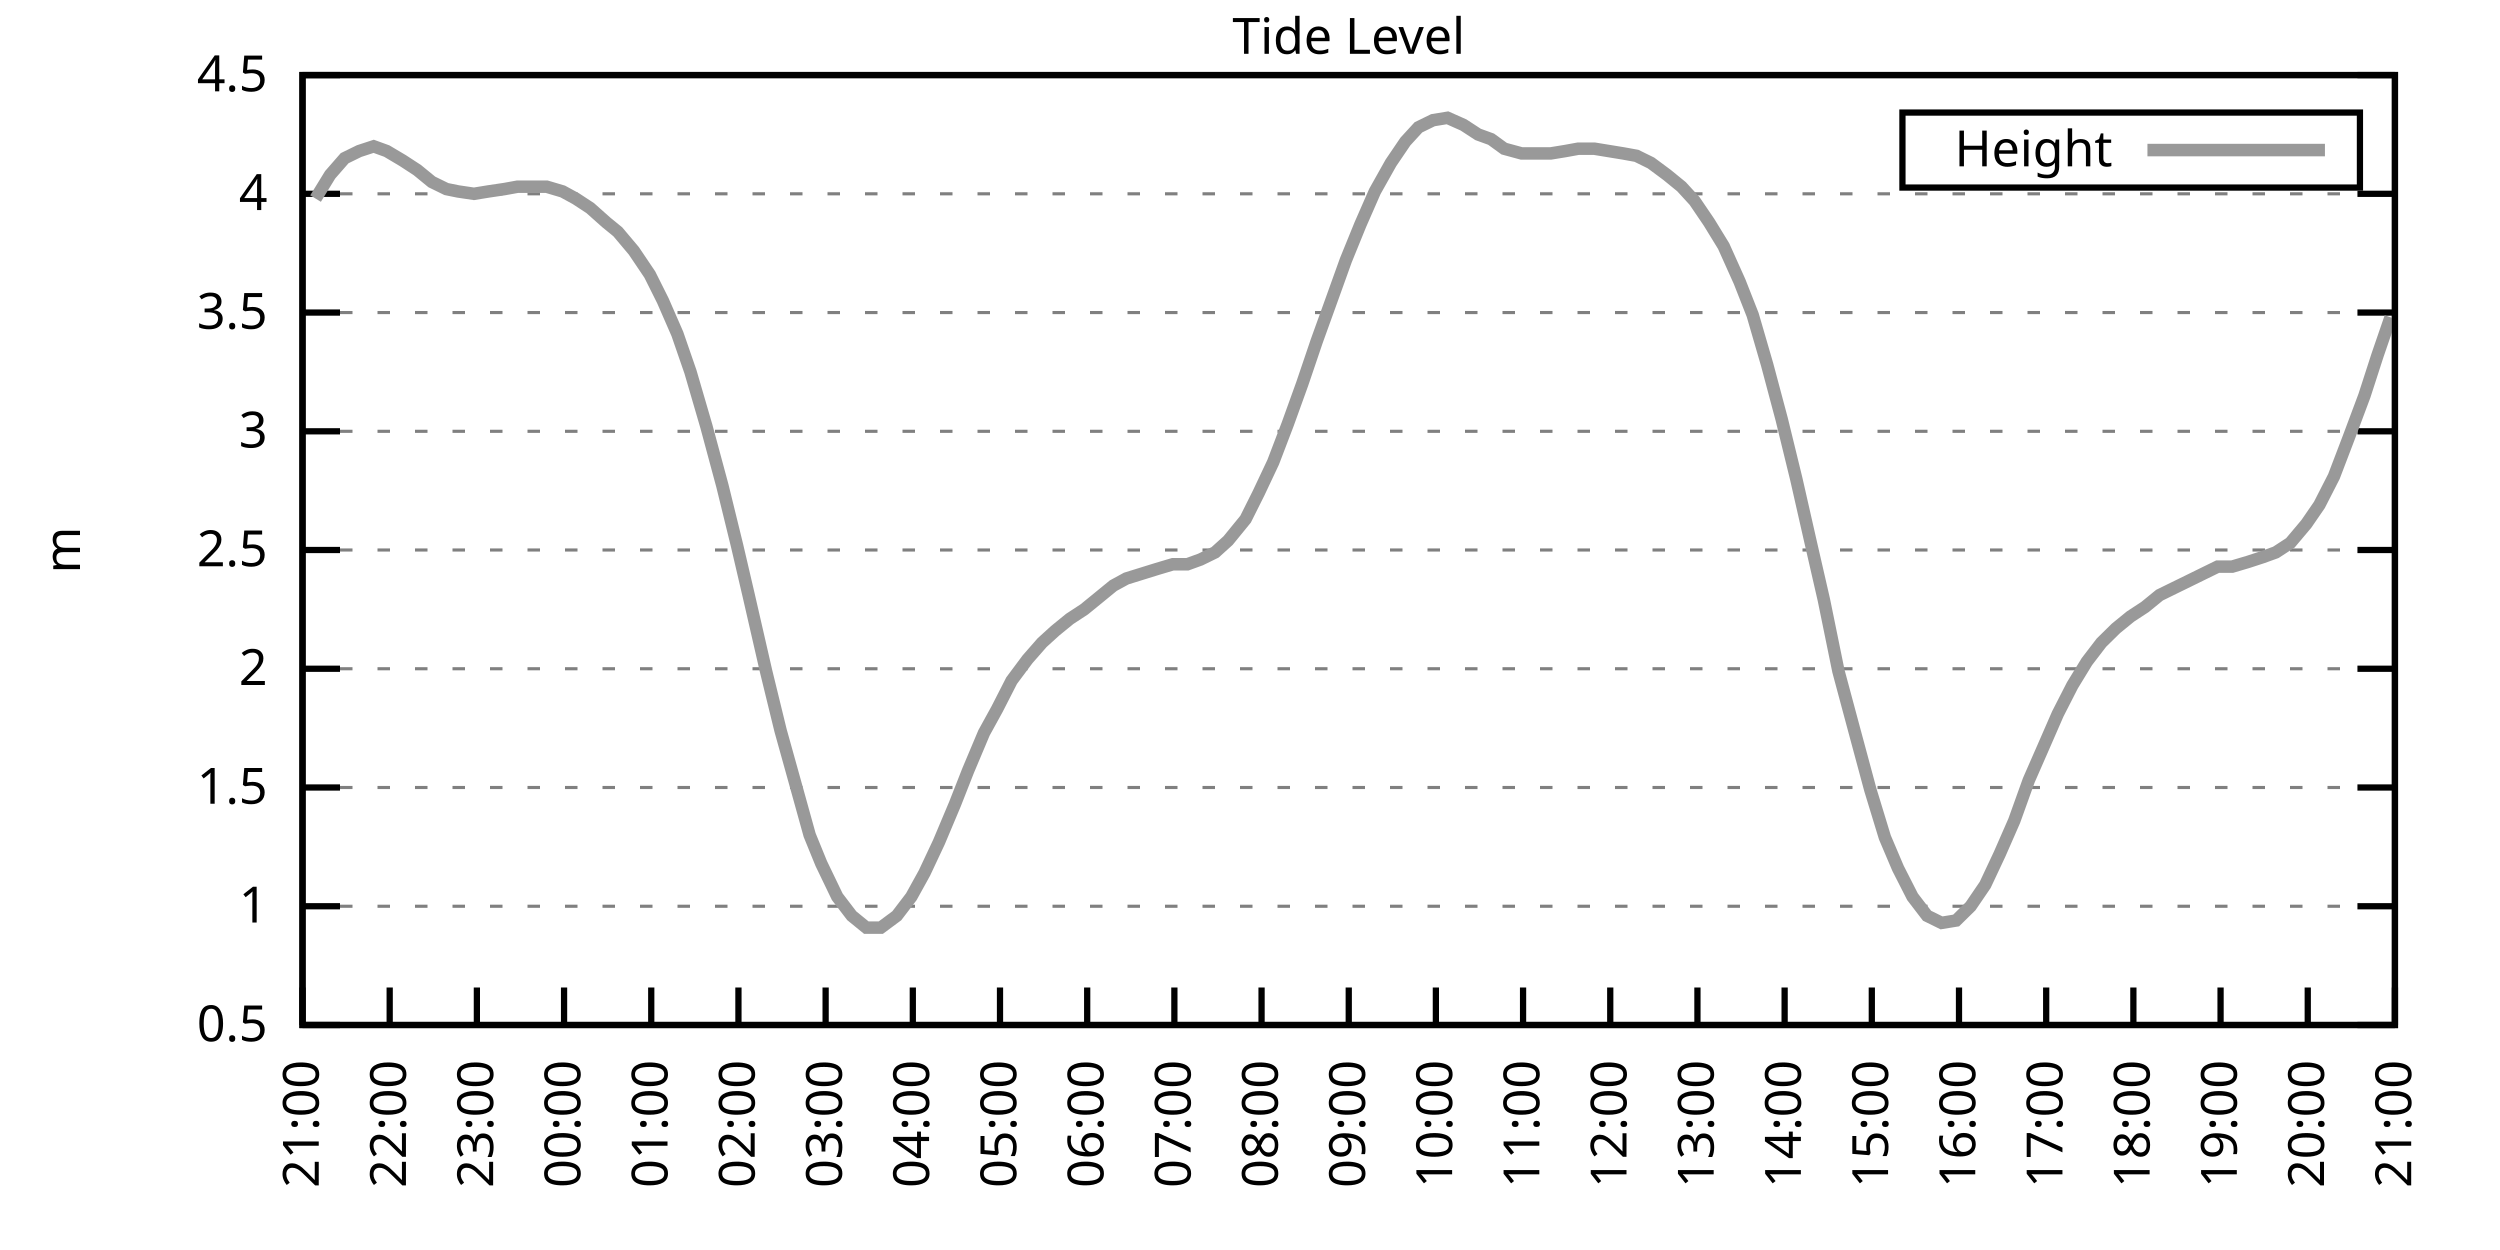
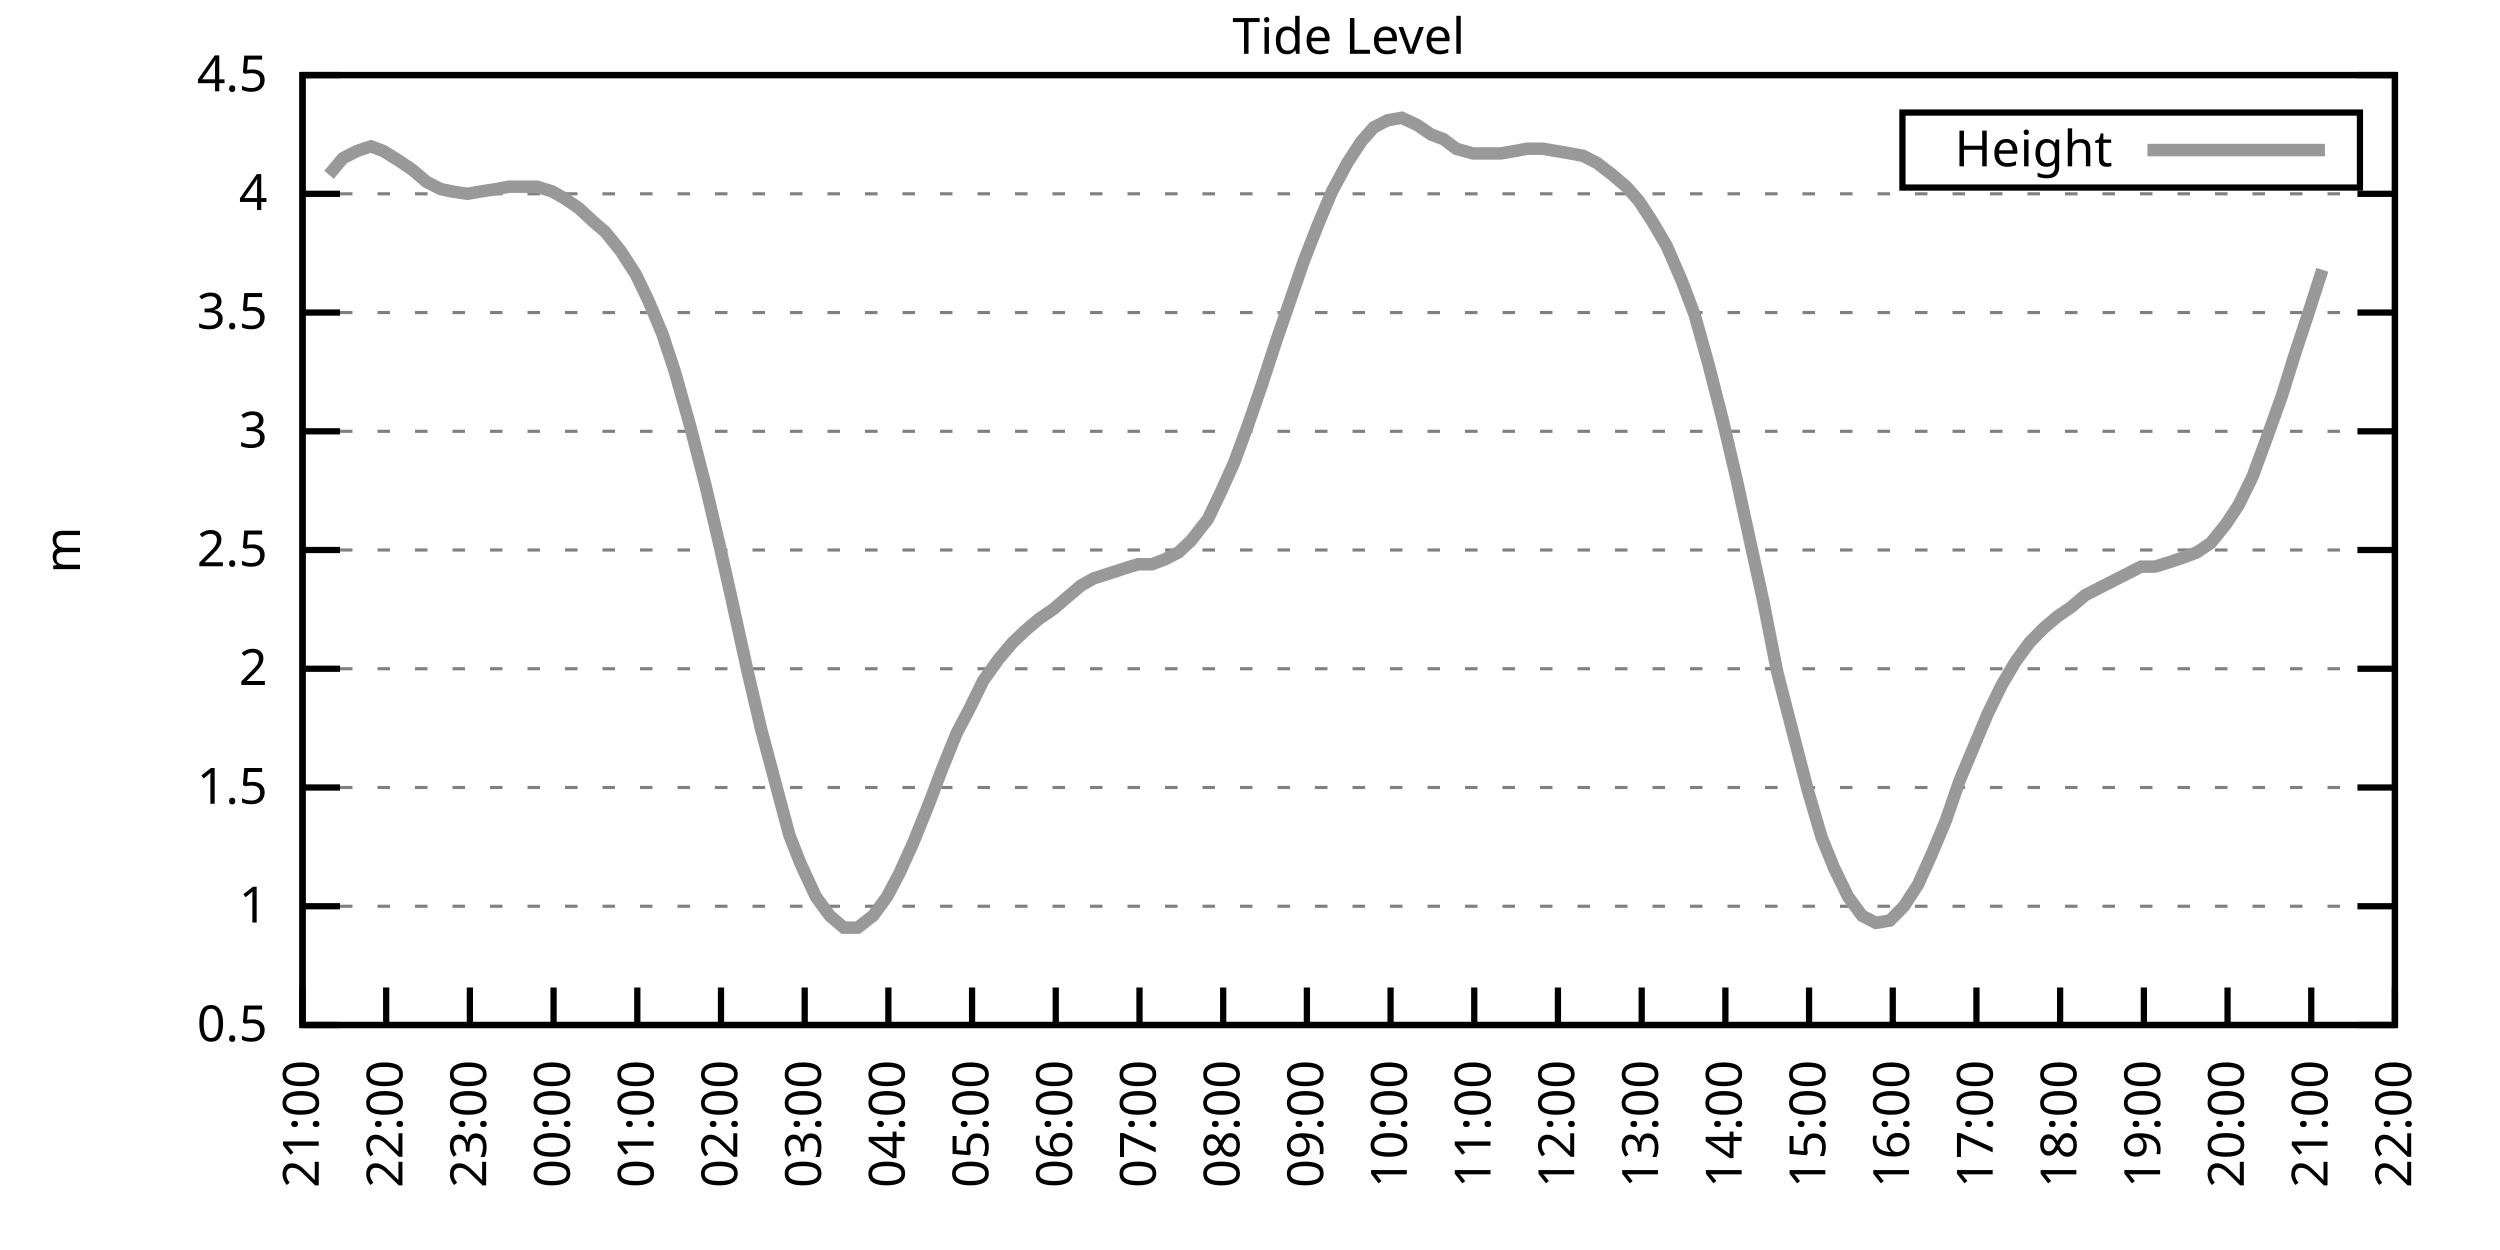
<svg xmlns="http://www.w3.org/2000/svg" xmlns:xlink="http://www.w3.org/1999/xlink" width="400" height="200" viewBox="0 0 400 200">
  <g id="gnuplot_canvas">
    <rect x="0" y="0" width="400" height="200" fill="none" />
    <defs>
      <circle id="gpDot" r="0.5" stroke-width="0.5" stroke="currentColor" />
      <path id="gpPt0" stroke-width="0.333" stroke="currentColor" d="M-1,0 h2 M0,-1 v2" />
      <path id="gpPt1" stroke-width="0.333" stroke="currentColor" d="M-1,-1 L1,1 M1,-1 L-1,1" />
      <path id="gpPt2" stroke-width="0.333" stroke="currentColor" d="M-1,0 L1,0 M0,-1 L0,1 M-1,-1 L1,1 M-1,1 L1,-1" />
      <rect id="gpPt3" stroke-width="0.333" stroke="currentColor" x="-1" y="-1" width="2" height="2" />
      <rect id="gpPt4" stroke-width="0.333" stroke="currentColor" fill="currentColor" x="-1" y="-1" width="2" height="2" />
      <circle id="gpPt5" stroke-width="0.333" stroke="currentColor" cx="0" cy="0" r="1" />
      <use xlink:href="#gpPt5" id="gpPt6" fill="currentColor" stroke="none" />
      <path id="gpPt7" stroke-width="0.333" stroke="currentColor" d="M0,-1.33 L-1.33,0.67 L1.33,0.67 z" />
      <use xlink:href="#gpPt7" id="gpPt8" fill="currentColor" stroke="none" />
      <use xlink:href="#gpPt7" id="gpPt9" stroke="currentColor" transform="rotate(180)" />
      <use xlink:href="#gpPt9" id="gpPt10" fill="currentColor" stroke="none" />
      <use xlink:href="#gpPt3" id="gpPt11" stroke="currentColor" transform="rotate(45)" />
      <use xlink:href="#gpPt11" id="gpPt12" fill="currentColor" stroke="none" />
      <path id="gpPt13" stroke-width="0.333" stroke="currentColor" d="M0,1.330 L1.265,0.411 L0.782,-1.067 L-0.782,-1.076 L-1.265,0.411 z" />
      <use xlink:href="#gpPt13" id="gpPt14" fill="currentColor" stroke="none" />
      <filter id="textbox" filterUnits="objectBoundingBox" x="0" y="0" height="1" width="1">
        <feFlood flood-color="white" flood-opacity="1" result="bgnd" />
        <feComposite in="SourceGraphic" in2="bgnd" operator="atop" />
      </filter>
      <filter id="greybox" filterUnits="objectBoundingBox" x="0" y="0" height="1" width="1">
        <feFlood flood-color="lightgrey" flood-opacity="1" result="grey" />
        <feComposite in="SourceGraphic" in2="grey" operator="atop" />
      </filter>
    </defs>
    <g fill="none" color="white" stroke="currentColor" stroke-width="1.00" stroke-linecap="butt" stroke-linejoin="miter">
</g>
    <g fill="none" color="black" stroke="currentColor" stroke-width="1.00" stroke-linecap="butt" stroke-linejoin="miter">
      <g stroke="none" shape-rendering="crispEdges">
        <polygon fill="rgb(255, 255, 255)" points="48.40,164.00 383.18,164.00 383.18,12.02 48.40,12.02 " />
      </g>
    </g>
    <g fill="none" color="black" stroke="currentColor" stroke-width="1.00" stroke-linecap="butt" stroke-linejoin="miter">
</g>
    <g fill="none" color="black" stroke="black" stroke-width="0.50" stroke-linecap="butt" stroke-linejoin="miter">
</g>
    <g fill="none" color="gray" stroke="currentColor" stroke-width="0.50" stroke-linecap="butt" stroke-linejoin="miter">
      <path stroke="gray" stroke-dasharray="2,4" class="gridline" d="M48.40,164.00 L383.19,164.00  " />
    </g>
    <g fill="none" color="gray" stroke="gray" stroke-width="1.00" stroke-linecap="butt" stroke-linejoin="miter">
</g>
    <g fill="none" color="black" stroke="currentColor" stroke-width="1.00" stroke-linecap="butt" stroke-linejoin="miter">
      <path stroke="black" d="M48.40,164.00 L54.40,164.00 M383.19,164.00 L377.19,164.00  " />
      <g transform="translate(42.80,166.60)" stroke="none" fill="black" font-family="Sans" font-size="8.00" text-anchor="end">
        <text>
          <tspan font-family="Sans"> 0.5</tspan>
        </text>
      </g>
    </g>
    <g fill="none" color="black" stroke="currentColor" stroke-width="1.00" stroke-linecap="butt" stroke-linejoin="miter">
</g>
    <g fill="none" color="black" stroke="black" stroke-width="0.50" stroke-linecap="butt" stroke-linejoin="miter">
</g>
    <g fill="none" color="gray" stroke="currentColor" stroke-width="0.50" stroke-linecap="butt" stroke-linejoin="miter">
      <path stroke="gray" stroke-dasharray="2,4" class="gridline" d="M48.40,145.00 L383.19,145.00  " />
    </g>
    <g fill="none" color="gray" stroke="gray" stroke-width="1.00" stroke-linecap="butt" stroke-linejoin="miter">
</g>
    <g fill="none" color="black" stroke="currentColor" stroke-width="1.00" stroke-linecap="butt" stroke-linejoin="miter">
      <path stroke="black" d="M48.40,145.00 L54.40,145.00 M383.19,145.00 L377.19,145.00  " />
      <g transform="translate(42.80,147.60)" stroke="none" fill="black" font-family="Sans" font-size="8.00" text-anchor="end">
        <text>
          <tspan font-family="Sans"> 1</tspan>
        </text>
      </g>
    </g>
    <g fill="none" color="black" stroke="currentColor" stroke-width="1.00" stroke-linecap="butt" stroke-linejoin="miter">
</g>
    <g fill="none" color="black" stroke="black" stroke-width="0.50" stroke-linecap="butt" stroke-linejoin="miter">
</g>
    <g fill="none" color="gray" stroke="currentColor" stroke-width="0.50" stroke-linecap="butt" stroke-linejoin="miter">
      <path stroke="gray" stroke-dasharray="2,4" class="gridline" d="M48.40,126.00 L383.19,126.00  " />
    </g>
    <g fill="none" color="gray" stroke="gray" stroke-width="1.00" stroke-linecap="butt" stroke-linejoin="miter">
</g>
    <g fill="none" color="black" stroke="currentColor" stroke-width="1.00" stroke-linecap="butt" stroke-linejoin="miter">
      <path stroke="black" d="M48.40,126.00 L54.40,126.00 M383.19,126.00 L377.19,126.00  " />
      <g transform="translate(42.80,128.60)" stroke="none" fill="black" font-family="Sans" font-size="8.00" text-anchor="end">
        <text>
          <tspan font-family="Sans"> 1.5</tspan>
        </text>
      </g>
    </g>
    <g fill="none" color="black" stroke="currentColor" stroke-width="1.00" stroke-linecap="butt" stroke-linejoin="miter">
</g>
    <g fill="none" color="black" stroke="black" stroke-width="0.50" stroke-linecap="butt" stroke-linejoin="miter">
</g>
    <g fill="none" color="gray" stroke="currentColor" stroke-width="0.50" stroke-linecap="butt" stroke-linejoin="miter">
      <path stroke="gray" stroke-dasharray="2,4" class="gridline" d="M48.40,107.00 L383.19,107.00  " />
    </g>
    <g fill="none" color="gray" stroke="gray" stroke-width="1.00" stroke-linecap="butt" stroke-linejoin="miter">
</g>
    <g fill="none" color="black" stroke="currentColor" stroke-width="1.00" stroke-linecap="butt" stroke-linejoin="miter">
      <path stroke="black" d="M48.40,107.00 L54.40,107.00 M383.19,107.00 L377.19,107.00  " />
      <g transform="translate(42.80,109.60)" stroke="none" fill="black" font-family="Sans" font-size="8.00" text-anchor="end">
        <text>
          <tspan font-family="Sans"> 2</tspan>
        </text>
      </g>
    </g>
    <g fill="none" color="black" stroke="currentColor" stroke-width="1.00" stroke-linecap="butt" stroke-linejoin="miter">
</g>
    <g fill="none" color="black" stroke="black" stroke-width="0.50" stroke-linecap="butt" stroke-linejoin="miter">
</g>
    <g fill="none" color="gray" stroke="currentColor" stroke-width="0.50" stroke-linecap="butt" stroke-linejoin="miter">
      <path stroke="gray" stroke-dasharray="2,4" class="gridline" d="M48.40,88.00 L383.19,88.00  " />
    </g>
    <g fill="none" color="gray" stroke="gray" stroke-width="1.00" stroke-linecap="butt" stroke-linejoin="miter">
</g>
    <g fill="none" color="black" stroke="currentColor" stroke-width="1.00" stroke-linecap="butt" stroke-linejoin="miter">
      <path stroke="black" d="M48.40,88.00 L54.40,88.00 M383.19,88.00 L377.19,88.00  " />
      <g transform="translate(42.80,90.60)" stroke="none" fill="black" font-family="Sans" font-size="8.00" text-anchor="end">
        <text>
          <tspan font-family="Sans"> 2.5</tspan>
        </text>
      </g>
    </g>
    <g fill="none" color="black" stroke="currentColor" stroke-width="1.00" stroke-linecap="butt" stroke-linejoin="miter">
</g>
    <g fill="none" color="black" stroke="black" stroke-width="0.50" stroke-linecap="butt" stroke-linejoin="miter">
</g>
    <g fill="none" color="gray" stroke="currentColor" stroke-width="0.50" stroke-linecap="butt" stroke-linejoin="miter">
      <path stroke="gray" stroke-dasharray="2,4" class="gridline" d="M48.40,69.01 L383.19,69.01  " />
    </g>
    <g fill="none" color="gray" stroke="gray" stroke-width="1.00" stroke-linecap="butt" stroke-linejoin="miter">
</g>
    <g fill="none" color="black" stroke="currentColor" stroke-width="1.00" stroke-linecap="butt" stroke-linejoin="miter">
      <path stroke="black" d="M48.40,69.01 L54.40,69.01 M383.19,69.01 L377.19,69.01  " />
      <g transform="translate(42.80,71.61)" stroke="none" fill="black" font-family="Sans" font-size="8.00" text-anchor="end">
        <text>
          <tspan font-family="Sans"> 3</tspan>
        </text>
      </g>
    </g>
    <g fill="none" color="black" stroke="currentColor" stroke-width="1.00" stroke-linecap="butt" stroke-linejoin="miter">
</g>
    <g fill="none" color="black" stroke="black" stroke-width="0.50" stroke-linecap="butt" stroke-linejoin="miter">
</g>
    <g fill="none" color="gray" stroke="currentColor" stroke-width="0.50" stroke-linecap="butt" stroke-linejoin="miter">
      <path stroke="gray" stroke-dasharray="2,4" class="gridline" d="M48.40,50.01 L383.19,50.01  " />
    </g>
    <g fill="none" color="gray" stroke="gray" stroke-width="1.00" stroke-linecap="butt" stroke-linejoin="miter">
</g>
    <g fill="none" color="black" stroke="currentColor" stroke-width="1.00" stroke-linecap="butt" stroke-linejoin="miter">
      <path stroke="black" d="M48.40,50.01 L54.40,50.01 M383.19,50.01 L377.19,50.01  " />
      <g transform="translate(42.80,52.61)" stroke="none" fill="black" font-family="Sans" font-size="8.00" text-anchor="end">
        <text>
          <tspan font-family="Sans"> 3.5</tspan>
        </text>
      </g>
    </g>
    <g fill="none" color="black" stroke="currentColor" stroke-width="1.00" stroke-linecap="butt" stroke-linejoin="miter">
</g>
    <g fill="none" color="black" stroke="black" stroke-width="0.50" stroke-linecap="butt" stroke-linejoin="miter">
</g>
    <g fill="none" color="gray" stroke="currentColor" stroke-width="0.50" stroke-linecap="butt" stroke-linejoin="miter">
      <path stroke="gray" stroke-dasharray="2,4" class="gridline" d="M48.40,31.01 L383.19,31.01  " />
    </g>
    <g fill="none" color="gray" stroke="gray" stroke-width="1.00" stroke-linecap="butt" stroke-linejoin="miter">
</g>
    <g fill="none" color="black" stroke="currentColor" stroke-width="1.00" stroke-linecap="butt" stroke-linejoin="miter">
      <path stroke="black" d="M48.40,31.01 L54.40,31.01 M383.19,31.01 L377.19,31.01  " />
      <g transform="translate(42.80,33.61)" stroke="none" fill="black" font-family="Sans" font-size="8.00" text-anchor="end">
        <text>
          <tspan font-family="Sans"> 4</tspan>
        </text>
      </g>
    </g>
    <g fill="none" color="black" stroke="currentColor" stroke-width="1.00" stroke-linecap="butt" stroke-linejoin="miter">
</g>
    <g fill="none" color="black" stroke="black" stroke-width="0.50" stroke-linecap="butt" stroke-linejoin="miter">
</g>
    <g fill="none" color="gray" stroke="currentColor" stroke-width="0.50" stroke-linecap="butt" stroke-linejoin="miter">
      <path stroke="gray" stroke-dasharray="2,4" class="gridline" d="M48.40,12.01 L383.19,12.01  " />
    </g>
    <g fill="none" color="gray" stroke="gray" stroke-width="1.00" stroke-linecap="butt" stroke-linejoin="miter">
</g>
    <g fill="none" color="black" stroke="currentColor" stroke-width="1.00" stroke-linecap="butt" stroke-linejoin="miter">
      <path stroke="black" d="M48.40,12.01 L54.40,12.01 M383.19,12.01 L377.19,12.01  " />
      <g transform="translate(42.80,14.61)" stroke="none" fill="black" font-family="Sans" font-size="8.00" text-anchor="end">
        <text>
          <tspan font-family="Sans"> 4.5</tspan>
        </text>
      </g>
    </g>
    <g fill="none" color="black" stroke="currentColor" stroke-width="1.00" stroke-linecap="butt" stroke-linejoin="miter">
      <path stroke="black" d="M48.40,164.00 L48.40,158.00  " />
      <g transform="translate(51.00,169.60) rotate(270.00)" stroke="none" fill="black" font-family="Sans" font-size="8.00" text-anchor="end">
        <text>
          <tspan font-family="Sans">21:00</tspan>
        </text>
      </g>
    </g>
    <g fill="none" color="black" stroke="currentColor" stroke-width="1.00" stroke-linecap="butt" stroke-linejoin="miter">
-       <path stroke="black" d="M62.35,164.00 L62.35,158.00  " />
-       <g transform="translate(64.95,169.60) rotate(270.00)" stroke="none" fill="black" font-family="Sans" font-size="8.00" text-anchor="end">
+       <path stroke="black" d="M61.79,164.00 L61.79,158.00  " />
+       <g transform="translate(64.39,169.60) rotate(270.00)" stroke="none" fill="black" font-family="Sans" font-size="8.00" text-anchor="end">
        <text>
          <tspan font-family="Sans">22:00</tspan>
        </text>
      </g>
    </g>
    <g fill="none" color="black" stroke="currentColor" stroke-width="1.00" stroke-linecap="butt" stroke-linejoin="miter">
-       <path stroke="black" d="M76.30,164.00 L76.30,158.00  " />
-       <g transform="translate(78.90,169.60) rotate(270.00)" stroke="none" fill="black" font-family="Sans" font-size="8.00" text-anchor="end">
+       <path stroke="black" d="M75.18,164.00 L75.18,158.00  " />
+       <g transform="translate(77.78,169.60) rotate(270.00)" stroke="none" fill="black" font-family="Sans" font-size="8.00" text-anchor="end">
        <text>
          <tspan font-family="Sans">23:00</tspan>
        </text>
      </g>
    </g>
    <g fill="none" color="black" stroke="currentColor" stroke-width="1.00" stroke-linecap="butt" stroke-linejoin="miter">
-       <path stroke="black" d="M90.25,164.00 L90.25,158.00  " />
-       <g transform="translate(92.85,169.60) rotate(270.00)" stroke="none" fill="black" font-family="Sans" font-size="8.00" text-anchor="end">
+       <path stroke="black" d="M88.57,164.00 L88.57,158.00  " />
+       <g transform="translate(91.17,169.60) rotate(270.00)" stroke="none" fill="black" font-family="Sans" font-size="8.00" text-anchor="end">
        <text>
          <tspan font-family="Sans">00:00</tspan>
        </text>
      </g>
    </g>
    <g fill="none" color="black" stroke="currentColor" stroke-width="1.00" stroke-linecap="butt" stroke-linejoin="miter">
-       <path stroke="black" d="M104.20,164.00 L104.20,158.00  " />
-       <g transform="translate(106.80,169.60) rotate(270.00)" stroke="none" fill="black" font-family="Sans" font-size="8.00" text-anchor="end">
+       <path stroke="black" d="M101.97,164.00 L101.97,158.00  " />
+       <g transform="translate(104.57,169.60) rotate(270.00)" stroke="none" fill="black" font-family="Sans" font-size="8.00" text-anchor="end">
        <text>
          <tspan font-family="Sans">01:00</tspan>
        </text>
      </g>
    </g>
    <g fill="none" color="black" stroke="currentColor" stroke-width="1.00" stroke-linecap="butt" stroke-linejoin="miter">
-       <path stroke="black" d="M118.15,164.00 L118.15,158.00  " />
-       <g transform="translate(120.75,169.60) rotate(270.00)" stroke="none" fill="black" font-family="Sans" font-size="8.00" text-anchor="end">
+       <path stroke="black" d="M115.36,164.00 L115.36,158.00  " />
+       <g transform="translate(117.96,169.60) rotate(270.00)" stroke="none" fill="black" font-family="Sans" font-size="8.00" text-anchor="end">
        <text>
          <tspan font-family="Sans">02:00</tspan>
        </text>
      </g>
    </g>
    <g fill="none" color="black" stroke="currentColor" stroke-width="1.00" stroke-linecap="butt" stroke-linejoin="miter">
-       <path stroke="black" d="M132.10,164.00 L132.10,158.00  " />
-       <g transform="translate(134.70,169.60) rotate(270.00)" stroke="none" fill="black" font-family="Sans" font-size="8.00" text-anchor="end">
+       <path stroke="black" d="M128.75,164.00 L128.75,158.00  " />
+       <g transform="translate(131.35,169.60) rotate(270.00)" stroke="none" fill="black" font-family="Sans" font-size="8.00" text-anchor="end">
        <text>
          <tspan font-family="Sans">03:00</tspan>
        </text>
      </g>
    </g>
    <g fill="none" color="black" stroke="currentColor" stroke-width="1.00" stroke-linecap="butt" stroke-linejoin="miter">
-       <path stroke="black" d="M146.05,164.00 L146.05,158.00  " />
-       <g transform="translate(148.65,169.60) rotate(270.00)" stroke="none" fill="black" font-family="Sans" font-size="8.00" text-anchor="end">
+       <path stroke="black" d="M142.14,164.00 L142.14,158.00  " />
+       <g transform="translate(144.74,169.60) rotate(270.00)" stroke="none" fill="black" font-family="Sans" font-size="8.00" text-anchor="end">
        <text>
          <tspan font-family="Sans">04:00</tspan>
        </text>
      </g>
    </g>
    <g fill="none" color="black" stroke="currentColor" stroke-width="1.00" stroke-linecap="butt" stroke-linejoin="miter">
-       <path stroke="black" d="M160.00,164.00 L160.00,158.00  " />
-       <g transform="translate(162.60,169.60) rotate(270.00)" stroke="none" fill="black" font-family="Sans" font-size="8.00" text-anchor="end">
+       <path stroke="black" d="M155.53,164.00 L155.53,158.00  " />
+       <g transform="translate(158.13,169.60) rotate(270.00)" stroke="none" fill="black" font-family="Sans" font-size="8.00" text-anchor="end">
        <text>
          <tspan font-family="Sans">05:00</tspan>
        </text>
      </g>
    </g>
    <g fill="none" color="black" stroke="currentColor" stroke-width="1.00" stroke-linecap="butt" stroke-linejoin="miter">
-       <path stroke="black" d="M173.95,164.00 L173.95,158.00  " />
-       <g transform="translate(176.55,169.60) rotate(270.00)" stroke="none" fill="black" font-family="Sans" font-size="8.00" text-anchor="end">
+       <path stroke="black" d="M168.92,164.00 L168.92,158.00  " />
+       <g transform="translate(171.52,169.60) rotate(270.00)" stroke="none" fill="black" font-family="Sans" font-size="8.00" text-anchor="end">
        <text>
          <tspan font-family="Sans">06:00</tspan>
        </text>
      </g>
    </g>
    <g fill="none" color="black" stroke="currentColor" stroke-width="1.00" stroke-linecap="butt" stroke-linejoin="miter">
-       <path stroke="black" d="M187.90,164.00 L187.90,158.00  " />
-       <g transform="translate(190.50,169.60) rotate(270.00)" stroke="none" fill="black" font-family="Sans" font-size="8.00" text-anchor="end">
+       <path stroke="black" d="M182.32,164.00 L182.32,158.00  " />
+       <g transform="translate(184.92,169.60) rotate(270.00)" stroke="none" fill="black" font-family="Sans" font-size="8.00" text-anchor="end">
        <text>
          <tspan font-family="Sans">07:00</tspan>
        </text>
      </g>
    </g>
    <g fill="none" color="black" stroke="currentColor" stroke-width="1.00" stroke-linecap="butt" stroke-linejoin="miter">
-       <path stroke="black" d="M201.85,164.00 L201.85,158.00  " />
-       <g transform="translate(204.45,169.60) rotate(270.00)" stroke="none" fill="black" font-family="Sans" font-size="8.00" text-anchor="end">
+       <path stroke="black" d="M195.71,164.00 L195.71,158.00  " />
+       <g transform="translate(198.31,169.60) rotate(270.00)" stroke="none" fill="black" font-family="Sans" font-size="8.00" text-anchor="end">
        <text>
          <tspan font-family="Sans">08:00</tspan>
        </text>
      </g>
    </g>
    <g fill="none" color="black" stroke="currentColor" stroke-width="1.00" stroke-linecap="butt" stroke-linejoin="miter">
-       <path stroke="black" d="M215.80,164.00 L215.80,158.00  " />
-       <g transform="translate(218.40,169.60) rotate(270.00)" stroke="none" fill="black" font-family="Sans" font-size="8.00" text-anchor="end">
+       <path stroke="black" d="M209.10,164.00 L209.10,158.00  " />
+       <g transform="translate(211.70,169.60) rotate(270.00)" stroke="none" fill="black" font-family="Sans" font-size="8.00" text-anchor="end">
        <text>
          <tspan font-family="Sans">09:00</tspan>
        </text>
      </g>
    </g>
    <g fill="none" color="black" stroke="currentColor" stroke-width="1.00" stroke-linecap="butt" stroke-linejoin="miter">
-       <path stroke="black" d="M229.74,164.00 L229.74,158.00  " />
-       <g transform="translate(232.34,169.60) rotate(270.00)" stroke="none" fill="black" font-family="Sans" font-size="8.00" text-anchor="end">
+       <path stroke="black" d="M222.49,164.00 L222.49,158.00  " />
+       <g transform="translate(225.09,169.60) rotate(270.00)" stroke="none" fill="black" font-family="Sans" font-size="8.00" text-anchor="end">
        <text>
          <tspan font-family="Sans">10:00</tspan>
        </text>
      </g>
    </g>
    <g fill="none" color="black" stroke="currentColor" stroke-width="1.00" stroke-linecap="butt" stroke-linejoin="miter">
-       <path stroke="black" d="M243.69,164.00 L243.69,158.00  " />
-       <g transform="translate(246.29,169.60) rotate(270.00)" stroke="none" fill="black" font-family="Sans" font-size="8.00" text-anchor="end">
+       <path stroke="black" d="M235.88,164.00 L235.88,158.00  " />
+       <g transform="translate(238.48,169.60) rotate(270.00)" stroke="none" fill="black" font-family="Sans" font-size="8.00" text-anchor="end">
        <text>
          <tspan font-family="Sans">11:00</tspan>
        </text>
      </g>
    </g>
    <g fill="none" color="black" stroke="currentColor" stroke-width="1.00" stroke-linecap="butt" stroke-linejoin="miter">
-       <path stroke="black" d="M257.64,164.00 L257.64,158.00  " />
-       <g transform="translate(260.24,169.60) rotate(270.00)" stroke="none" fill="black" font-family="Sans" font-size="8.00" text-anchor="end">
+       <path stroke="black" d="M249.27,164.00 L249.27,158.00  " />
+       <g transform="translate(251.87,169.60) rotate(270.00)" stroke="none" fill="black" font-family="Sans" font-size="8.00" text-anchor="end">
        <text>
          <tspan font-family="Sans">12:00</tspan>
        </text>
      </g>
    </g>
    <g fill="none" color="black" stroke="currentColor" stroke-width="1.00" stroke-linecap="butt" stroke-linejoin="miter">
-       <path stroke="black" d="M271.59,164.00 L271.59,158.00  " />
-       <g transform="translate(274.19,169.60) rotate(270.00)" stroke="none" fill="black" font-family="Sans" font-size="8.00" text-anchor="end">
+       <path stroke="black" d="M262.67,164.00 L262.67,158.00  " />
+       <g transform="translate(265.27,169.60) rotate(270.00)" stroke="none" fill="black" font-family="Sans" font-size="8.00" text-anchor="end">
        <text>
          <tspan font-family="Sans">13:00</tspan>
        </text>
      </g>
    </g>
    <g fill="none" color="black" stroke="currentColor" stroke-width="1.00" stroke-linecap="butt" stroke-linejoin="miter">
-       <path stroke="black" d="M285.54,164.00 L285.54,158.00  " />
-       <g transform="translate(288.14,169.60) rotate(270.00)" stroke="none" fill="black" font-family="Sans" font-size="8.00" text-anchor="end">
+       <path stroke="black" d="M276.06,164.00 L276.06,158.00  " />
+       <g transform="translate(278.66,169.60) rotate(270.00)" stroke="none" fill="black" font-family="Sans" font-size="8.00" text-anchor="end">
        <text>
          <tspan font-family="Sans">14:00</tspan>
        </text>
      </g>
    </g>
    <g fill="none" color="black" stroke="currentColor" stroke-width="1.00" stroke-linecap="butt" stroke-linejoin="miter">
-       <path stroke="black" d="M299.49,164.00 L299.49,158.00  " />
-       <g transform="translate(302.09,169.60) rotate(270.00)" stroke="none" fill="black" font-family="Sans" font-size="8.00" text-anchor="end">
+       <path stroke="black" d="M289.45,164.00 L289.45,158.00  " />
+       <g transform="translate(292.05,169.60) rotate(270.00)" stroke="none" fill="black" font-family="Sans" font-size="8.00" text-anchor="end">
        <text>
          <tspan font-family="Sans">15:00</tspan>
        </text>
      </g>
    </g>
    <g fill="none" color="black" stroke="currentColor" stroke-width="1.00" stroke-linecap="butt" stroke-linejoin="miter">
-       <path stroke="black" d="M313.44,164.00 L313.44,158.00  " />
-       <g transform="translate(316.04,169.60) rotate(270.00)" stroke="none" fill="black" font-family="Sans" font-size="8.00" text-anchor="end">
+       <path stroke="black" d="M302.84,164.00 L302.84,158.00  " />
+       <g transform="translate(305.44,169.60) rotate(270.00)" stroke="none" fill="black" font-family="Sans" font-size="8.00" text-anchor="end">
        <text>
          <tspan font-family="Sans">16:00</tspan>
        </text>
      </g>
    </g>
    <g fill="none" color="black" stroke="currentColor" stroke-width="1.00" stroke-linecap="butt" stroke-linejoin="miter">
-       <path stroke="black" d="M327.39,164.00 L327.39,158.00  " />
-       <g transform="translate(329.99,169.60) rotate(270.00)" stroke="none" fill="black" font-family="Sans" font-size="8.00" text-anchor="end">
+       <path stroke="black" d="M316.23,164.00 L316.23,158.00  " />
+       <g transform="translate(318.83,169.60) rotate(270.00)" stroke="none" fill="black" font-family="Sans" font-size="8.00" text-anchor="end">
        <text>
          <tspan font-family="Sans">17:00</tspan>
        </text>
      </g>
    </g>
    <g fill="none" color="black" stroke="currentColor" stroke-width="1.00" stroke-linecap="butt" stroke-linejoin="miter">
-       <path stroke="black" d="M341.34,164.00 L341.34,158.00  " />
-       <g transform="translate(343.94,169.60) rotate(270.00)" stroke="none" fill="black" font-family="Sans" font-size="8.00" text-anchor="end">
+       <path stroke="black" d="M329.62,164.00 L329.62,158.00  " />
+       <g transform="translate(332.22,169.60) rotate(270.00)" stroke="none" fill="black" font-family="Sans" font-size="8.00" text-anchor="end">
        <text>
          <tspan font-family="Sans">18:00</tspan>
        </text>
      </g>
    </g>
    <g fill="none" color="black" stroke="currentColor" stroke-width="1.00" stroke-linecap="butt" stroke-linejoin="miter">
-       <path stroke="black" d="M355.29,164.00 L355.29,158.00  " />
-       <g transform="translate(357.89,169.60) rotate(270.00)" stroke="none" fill="black" font-family="Sans" font-size="8.00" text-anchor="end">
+       <path stroke="black" d="M343.02,164.00 L343.02,158.00  " />
+       <g transform="translate(345.62,169.60) rotate(270.00)" stroke="none" fill="black" font-family="Sans" font-size="8.00" text-anchor="end">
        <text>
          <tspan font-family="Sans">19:00</tspan>
        </text>
      </g>
    </g>
    <g fill="none" color="black" stroke="currentColor" stroke-width="1.00" stroke-linecap="butt" stroke-linejoin="miter">
-       <path stroke="black" d="M369.24,164.00 L369.24,158.00  " />
-       <g transform="translate(371.84,169.60) rotate(270.00)" stroke="none" fill="black" font-family="Sans" font-size="8.00" text-anchor="end">
+       <path stroke="black" d="M356.41,164.00 L356.41,158.00  " />
+       <g transform="translate(359.01,169.60) rotate(270.00)" stroke="none" fill="black" font-family="Sans" font-size="8.00" text-anchor="end">
        <text>
          <tspan font-family="Sans">20:00</tspan>
+         </text>
+       </g>
+     </g>
+     <g fill="none" color="black" stroke="currentColor" stroke-width="1.00" stroke-linecap="butt" stroke-linejoin="miter">
+       <path stroke="black" d="M369.80,164.00 L369.80,158.00  " />
+       <g transform="translate(372.40,169.60) rotate(270.00)" stroke="none" fill="black" font-family="Sans" font-size="8.00" text-anchor="end">
+         <text>
+           <tspan font-family="Sans">21:00</tspan>
        </text>
      </g>
    </g>
    <g fill="none" color="black" stroke="currentColor" stroke-width="1.00" stroke-linecap="butt" stroke-linejoin="miter">
      <path stroke="black" d="M383.19,164.00 L383.19,158.00  " />
      <g transform="translate(385.79,169.60) rotate(270.00)" stroke="none" fill="black" font-family="Sans" font-size="8.00" text-anchor="end">
        <text>
-           <tspan font-family="Sans">21:00</tspan>
+           <tspan font-family="Sans">22:00</tspan>
        </text>
      </g>
    </g>
    <g fill="none" color="black" stroke="currentColor" stroke-width="1.00" stroke-linecap="butt" stroke-linejoin="miter">
</g>
    <g fill="none" color="black" stroke="currentColor" stroke-width="1.00" stroke-linecap="butt" stroke-linejoin="miter">
      <path stroke="black" d="M48.40,12.01 L48.40,164.00 L383.19,164.00 L383.19,12.01 L48.40,12.01 Z  " />
    </g>
    <g fill="none" color="black" stroke="currentColor" stroke-width="1.00" stroke-linecap="butt" stroke-linejoin="miter">
</g>
    <g fill="none" color="black" stroke="currentColor" stroke-width="1.00" stroke-linecap="butt" stroke-linejoin="miter">
      <path stroke="black" d="M304.39,30.01 L304.39,18.01 L377.59,18.01 L377.59,30.01 L304.39,30.01 Z  " />
    </g>
    <g id="Tide_level_plot_1">
      <g fill="none" color="white" stroke="black" stroke-width="2.00" stroke-linecap="butt" stroke-linejoin="miter">
</g>
      <g fill="none" color="black" stroke="currentColor" stroke-width="2.00" stroke-linecap="butt" stroke-linejoin="miter">
        <g transform="translate(337.99,26.61)" stroke="none" fill="black" font-family="Sans" font-size="8.00" text-anchor="end">
          <text>
            <tspan font-family="Sans">Height</tspan>
          </text>
        </g>
      </g>
      <g fill="none" color="black" stroke="currentColor" stroke-width="2.00" stroke-linecap="butt" stroke-linejoin="miter">
-         <path stroke="rgb(153, 153, 153)" d="M343.59,24.01 L371.99,24.01 M50.49,31.77 L52.82,27.97 L55.14,25.31 L57.47,24.17 L59.79,23.41 L61.88,24.17   L64.44,25.69 L66.77,27.21 L69.09,29.11 L71.42,30.25 L73.28,30.63 L75.83,31.01 L78.16,30.63 L80.72,30.25   L82.81,29.87 L85.13,29.87 L87.46,29.87 L90.02,30.63 L92.11,31.77 L94.43,33.29 L96.99,35.57 L98.85,37.09   L101.41,40.13 L103.97,43.93 L106.06,48.11 L108.38,53.43 L110.48,59.51 L113.03,68.25 L115.59,77.75 L117.92,87.25   L119.78,95.22 L122.57,107.38 L124.89,116.88 L127.22,125.24 L129.54,133.60 L131.40,138.16 L133.96,143.48 L136.28,146.52   L138.61,148.42 L140.93,148.42 L143.49,146.52 L145.81,143.48 L147.91,139.68 L150.23,134.74 L152.79,128.66 L154.88,123.34   L157.44,117.26 L159.53,113.46 L161.86,108.90 L164.41,105.48 L166.74,102.82 L168.83,100.92 L171.16,99.02 L173.48,97.50   L175.81,95.60 L178.13,93.70 L180.22,92.56 L185.11,91.04 L187.66,90.28 L189.99,90.28 L192.08,89.52 L194.41,88.38   L196.50,86.49 L199.29,83.07 L201.38,78.89 L203.71,73.95 L206.03,67.87 L208.36,61.41 L210.68,54.57 L213.01,48.11   L215.33,41.65 L217.65,35.95 L219.98,30.63 L222.54,26.07 L224.86,22.65 L226.95,20.37 L229.28,19.23 L231.60,18.85   L234.16,19.99 L236.49,21.51 L238.58,22.27 L240.67,23.79 L243.46,24.55 L245.79,24.55 L248.11,24.55 L250.44,24.17   L252.53,23.79 L255.09,23.79 L257.41,24.17 L259.74,24.55 L261.83,24.93 L264.15,26.07 L266.71,27.97 L269.04,29.87   L271.13,32.15 L273.45,35.57 L275.78,39.37 L278.34,45.07 L280.43,50.39 L282.75,58.37 L285.08,67.11 L287.40,76.61   L289.73,86.87 L291.82,95.98 L294.15,107.38 L296.70,116.88 L299.26,126.38 L301.58,133.98 L303.68,138.92 L306.00,143.48   L308.33,146.52 L310.65,147.66 L312.98,147.28 L315.30,145.00 L317.63,141.58 L319.95,136.64 L322.28,131.32 L324.60,124.86   L326.93,119.54 L329.25,114.22 L331.58,109.66 L333.90,105.86 L336.23,102.82 L338.55,100.54 L340.88,98.64 L343.20,97.12   L345.53,95.22 L347.85,94.08 L350.18,92.94 L352.50,91.80 L354.83,90.66 L357.15,90.66 L359.71,89.90 L362.03,89.14   L364.13,88.38 L366.45,86.87 L369.01,83.83 L371.10,80.79 L373.43,76.23 L375.75,70.15 L378.31,63.31 L380.40,56.85   L382.49,50.77  " />
+         <path stroke="rgb(153, 153, 153)" d="M343.59,24.01 L371.99,24.01 M52.64,27.97 L54.87,25.31 L57.10,24.17 L59.34,23.41 L61.35,24.17 L63.80,25.69   L66.03,27.21 L68.26,29.11 L70.50,30.25 L72.28,30.63 L74.74,31.01 L76.97,30.63 L79.42,30.25 L81.43,29.87   L83.66,29.87 L85.90,29.87 L88.35,30.63 L90.36,31.77 L92.59,33.29 L95.05,35.57 L96.83,37.09 L99.29,40.13   L101.74,43.93 L103.75,48.11 L105.98,53.43 L107.99,59.51 L110.45,68.25 L112.90,77.75 L115.13,87.25 L116.92,95.22   L119.60,107.38 L121.83,116.88 L124.06,125.24 L126.29,133.60 L128.08,138.16 L130.54,143.48 L132.77,146.52 L135.00,148.42   L137.23,148.42 L139.69,146.52 L141.92,143.48 L143.93,139.68 L146.16,134.74 L148.61,128.66 L150.62,123.34 L153.08,117.26   L155.09,113.46 L157.32,108.90 L159.77,105.48 L162.01,102.82 L164.01,100.92 L166.25,99.02 L168.48,97.50 L170.71,95.60   L172.94,93.70 L174.95,92.56 L179.64,91.04 L182.09,90.28 L184.32,90.28 L186.33,89.52 L188.57,88.38 L190.57,86.49   L193.25,83.07 L195.26,78.89 L197.49,73.95 L199.73,67.87 L201.96,61.41 L204.19,54.57 L206.42,48.11 L208.65,41.65   L210.88,35.95 L213.12,30.63 L215.57,26.07 L217.80,22.65 L219.81,20.37 L222.04,19.23 L224.28,18.85 L226.73,19.99   L228.96,21.51 L230.97,22.27 L232.98,23.79 L235.66,24.55 L237.89,24.55 L240.12,24.55 L242.36,24.17 L244.36,23.79   L246.82,23.79 L249.05,24.17 L251.28,24.55 L253.29,24.93 L255.52,26.07 L257.98,27.97 L260.21,29.87 L262.22,32.15   L264.45,35.57 L266.68,39.37 L269.14,45.07 L271.15,50.39 L273.38,58.37 L275.61,67.11 L277.84,76.61 L280.07,86.87   L282.08,95.98 L284.32,107.38 L286.77,116.88 L289.23,126.38 L291.46,133.98 L293.47,138.92 L295.70,143.48 L297.93,146.52   L300.16,147.66 L302.39,147.28 L304.63,145.00 L306.86,141.58 L309.09,136.64 L311.32,131.32 L313.55,124.86 L315.79,119.54   L318.02,114.22 L320.25,109.66 L322.48,105.86 L324.71,102.82 L326.95,100.54 L329.18,98.64 L331.41,97.12 L333.64,95.22   L335.87,94.08 L338.10,92.94 L340.34,91.80 L342.57,90.66 L344.80,90.66 L347.26,89.90 L349.49,89.14 L351.50,88.38   L353.73,86.87 L356.18,83.83 L358.19,80.79 L360.42,76.23 L362.66,70.15 L365.11,63.31 L367.12,56.85 L369.13,50.77   L371.58,43.17  " />
      </g>
    </g>
    <g fill="none" color="black" stroke="currentColor" stroke-width="2.00" stroke-linecap="butt" stroke-linejoin="miter">
</g>
    <g fill="none" color="black" stroke="black" stroke-width="1.00" stroke-linecap="butt" stroke-linejoin="miter">
</g>
    <g fill="none" color="black" stroke="currentColor" stroke-width="1.00" stroke-linecap="butt" stroke-linejoin="miter">
      <path stroke="black" d="M48.40,12.01 L48.40,164.00 L383.19,164.00 L383.19,12.01 L48.40,12.01 Z  " />
      <g transform="translate(12.80,88.01) rotate(270.00)" stroke="none" fill="black" font-family="Sans" font-size="8.00" text-anchor="middle">
        <text>
          <tspan font-family="Sans">m</tspan>
        </text>
      </g>
    </g>
    <g fill="none" color="black" stroke="currentColor" stroke-width="1.00" stroke-linecap="butt" stroke-linejoin="miter">
</g>
    <g fill="none" color="black" stroke="currentColor" stroke-width="1.00" stroke-linecap="butt" stroke-linejoin="miter">
      <g transform="translate(215.79,8.61)" stroke="none" fill="black" font-family="Sans" font-size="8.00" text-anchor="middle">
        <text>
          <tspan font-family="Sans">Tide Level</tspan>
        </text>
      </g>
    </g>
    <g fill="none" color="black" stroke="currentColor" stroke-width="1.00" stroke-linecap="butt" stroke-linejoin="miter">
</g>
  </g>
</svg>
